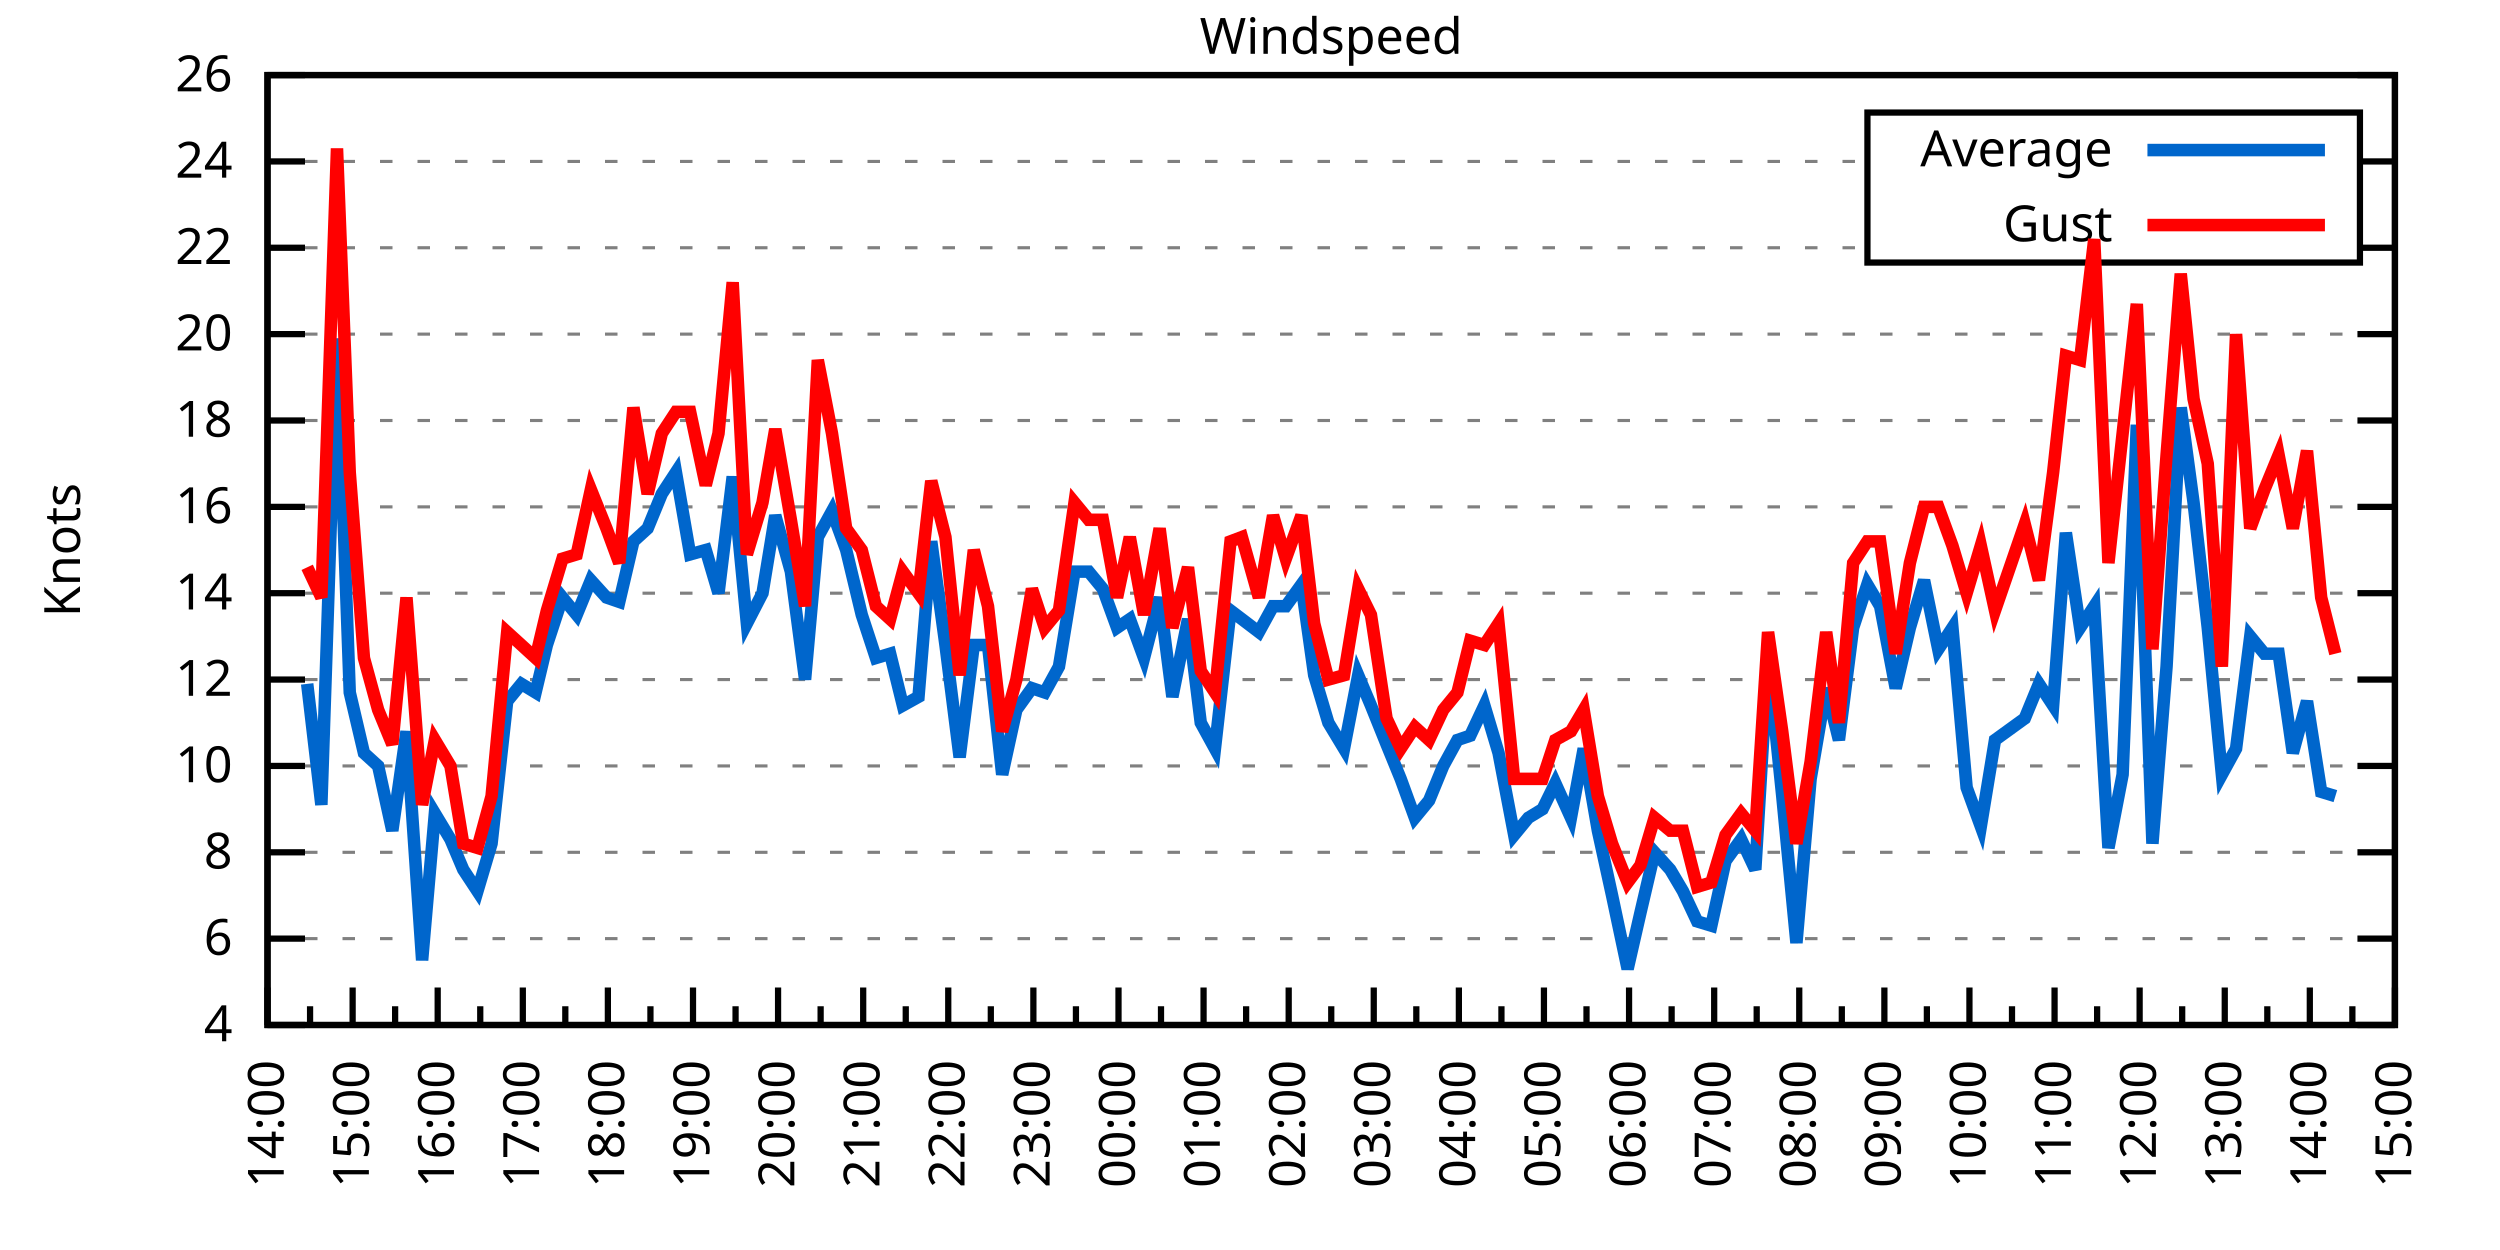
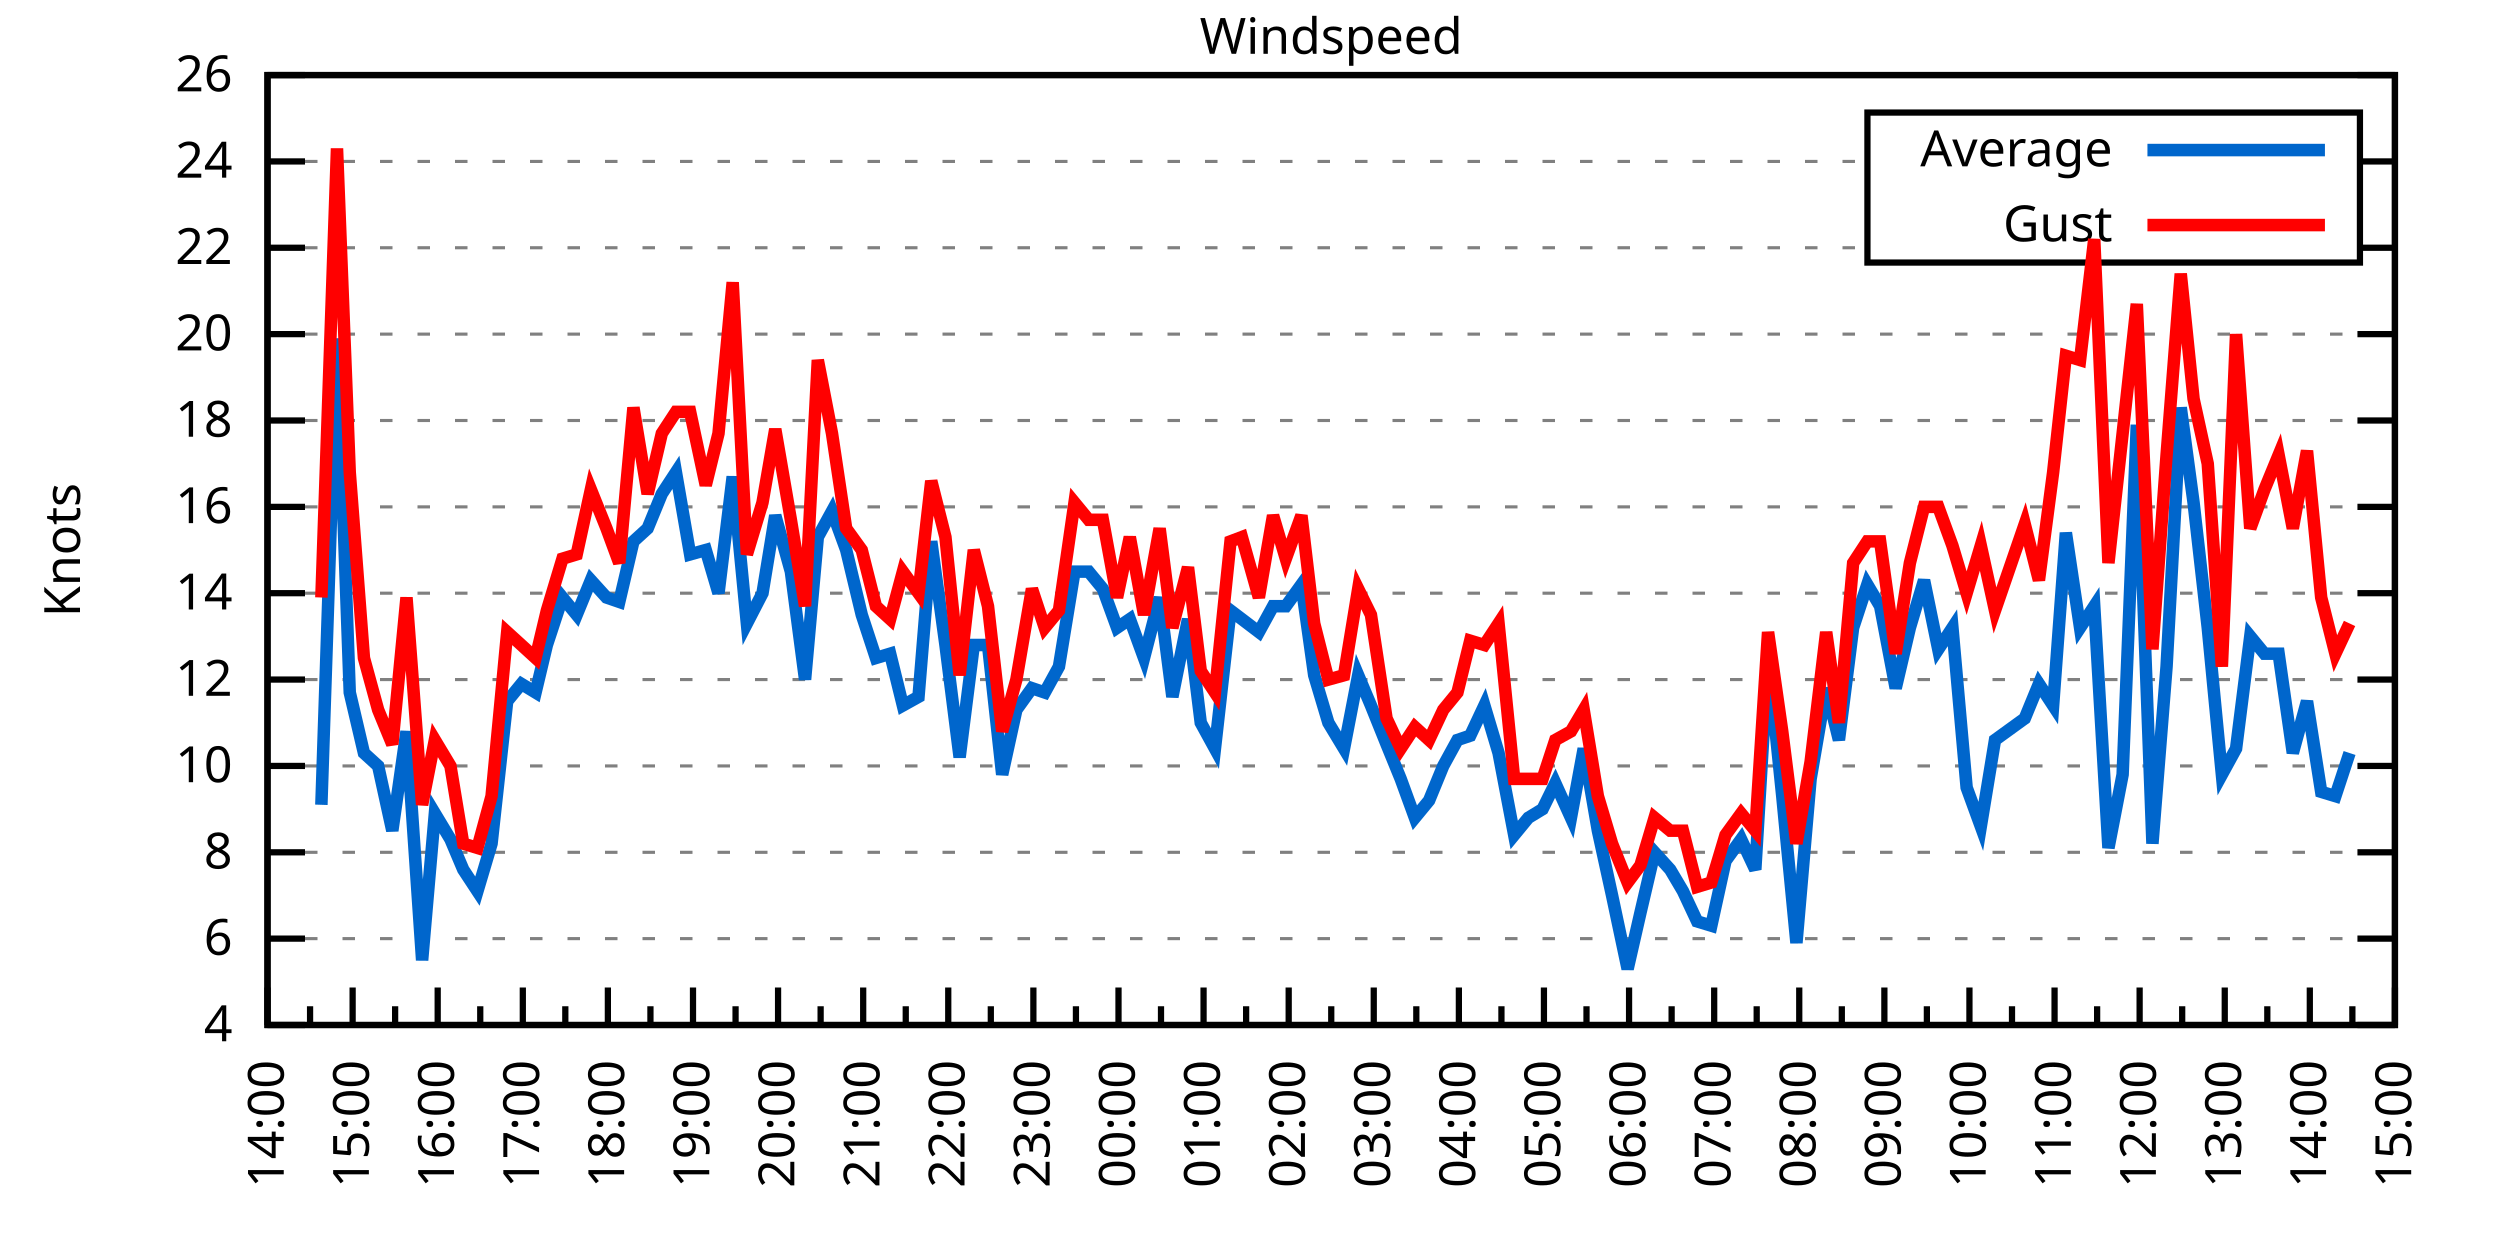
<svg xmlns="http://www.w3.org/2000/svg" xmlns:xlink="http://www.w3.org/1999/xlink" width="400" height="200" viewBox="0 0 400 200">
  <g id="gnuplot_canvas">
    <rect x="0" y="0" width="400" height="200" fill="none" />
    <defs>
      <circle id="gpDot" r="0.5" stroke-width="0.5" stroke="currentColor" />
      <path id="gpPt0" stroke-width="0.333" stroke="currentColor" d="M-1,0 h2 M0,-1 v2" />
      <path id="gpPt1" stroke-width="0.333" stroke="currentColor" d="M-1,-1 L1,1 M1,-1 L-1,1" />
      <path id="gpPt2" stroke-width="0.333" stroke="currentColor" d="M-1,0 L1,0 M0,-1 L0,1 M-1,-1 L1,1 M-1,1 L1,-1" />
      <rect id="gpPt3" stroke-width="0.333" stroke="currentColor" x="-1" y="-1" width="2" height="2" />
      <rect id="gpPt4" stroke-width="0.333" stroke="currentColor" fill="currentColor" x="-1" y="-1" width="2" height="2" />
      <circle id="gpPt5" stroke-width="0.333" stroke="currentColor" cx="0" cy="0" r="1" />
      <use xlink:href="#gpPt5" id="gpPt6" fill="currentColor" stroke="none" />
      <path id="gpPt7" stroke-width="0.333" stroke="currentColor" d="M0,-1.33 L-1.33,0.67 L1.33,0.67 z" />
      <use xlink:href="#gpPt7" id="gpPt8" fill="currentColor" stroke="none" />
      <use xlink:href="#gpPt7" id="gpPt9" stroke="currentColor" transform="rotate(180)" />
      <use xlink:href="#gpPt9" id="gpPt10" fill="currentColor" stroke="none" />
      <use xlink:href="#gpPt3" id="gpPt11" stroke="currentColor" transform="rotate(45)" />
      <use xlink:href="#gpPt11" id="gpPt12" fill="currentColor" stroke="none" />
      <path id="gpPt13" stroke-width="0.333" stroke="currentColor" d="M0,1.330 L1.265,0.411 L0.782,-1.067 L-0.782,-1.076 L-1.265,0.411 z" />
      <use xlink:href="#gpPt13" id="gpPt14" fill="currentColor" stroke="none" />
      <filter id="textbox" filterUnits="objectBoundingBox" x="0" y="0" height="1" width="1">
        <feFlood flood-color="white" flood-opacity="1" result="bgnd" />
        <feComposite in="SourceGraphic" in2="bgnd" operator="atop" />
      </filter>
      <filter id="greybox" filterUnits="objectBoundingBox" x="0" y="0" height="1" width="1">
        <feFlood flood-color="lightgrey" flood-opacity="1" result="grey" />
        <feComposite in="SourceGraphic" in2="grey" operator="atop" />
      </filter>
    </defs>
    <g fill="none" color="white" stroke="currentColor" stroke-width="1.00" stroke-linecap="butt" stroke-linejoin="miter">
</g>
    <g fill="none" color="black" stroke="currentColor" stroke-width="1.00" stroke-linecap="butt" stroke-linejoin="miter">
      <g stroke="none" shape-rendering="crispEdges">
        <polygon fill="rgb(255, 255, 255)" points="42.80,164.00 383.18,164.00 383.18,12.02 42.80,12.02 " />
      </g>
    </g>
    <g fill="none" color="black" stroke="currentColor" stroke-width="1.00" stroke-linecap="butt" stroke-linejoin="miter">
</g>
    <g fill="none" color="black" stroke="black" stroke-width="0.50" stroke-linecap="butt" stroke-linejoin="miter">
</g>
    <g fill="none" color="gray" stroke="currentColor" stroke-width="0.50" stroke-linecap="butt" stroke-linejoin="miter">
      <path stroke="gray" stroke-dasharray="2,4" class="gridline" d="M42.80,164.00 L383.19,164.00  " />
    </g>
    <g fill="none" color="gray" stroke="gray" stroke-width="1.00" stroke-linecap="butt" stroke-linejoin="miter">
</g>
    <g fill="none" color="black" stroke="currentColor" stroke-width="1.00" stroke-linecap="butt" stroke-linejoin="miter">
      <path stroke="black" d="M42.80,164.00 L48.80,164.00 M383.19,164.00 L377.19,164.00  " />
      <g transform="translate(37.20,166.60)" stroke="none" fill="black" font-family="Sans" font-size="8.00" text-anchor="end">
        <text>
          <tspan font-family="Sans"> 4</tspan>
        </text>
      </g>
    </g>
    <g fill="none" color="black" stroke="currentColor" stroke-width="1.00" stroke-linecap="butt" stroke-linejoin="miter">
</g>
    <g fill="none" color="black" stroke="black" stroke-width="0.50" stroke-linecap="butt" stroke-linejoin="miter">
</g>
    <g fill="none" color="gray" stroke="currentColor" stroke-width="0.50" stroke-linecap="butt" stroke-linejoin="miter">
      <path stroke="gray" stroke-dasharray="2,4" class="gridline" d="M42.80,150.18 L383.19,150.18  " />
    </g>
    <g fill="none" color="gray" stroke="gray" stroke-width="1.00" stroke-linecap="butt" stroke-linejoin="miter">
</g>
    <g fill="none" color="black" stroke="currentColor" stroke-width="1.00" stroke-linecap="butt" stroke-linejoin="miter">
      <path stroke="black" d="M42.80,150.18 L48.80,150.18 M383.19,150.18 L377.19,150.18  " />
      <g transform="translate(37.20,152.78)" stroke="none" fill="black" font-family="Sans" font-size="8.00" text-anchor="end">
        <text>
          <tspan font-family="Sans"> 6</tspan>
        </text>
      </g>
    </g>
    <g fill="none" color="black" stroke="currentColor" stroke-width="1.00" stroke-linecap="butt" stroke-linejoin="miter">
</g>
    <g fill="none" color="black" stroke="black" stroke-width="0.50" stroke-linecap="butt" stroke-linejoin="miter">
</g>
    <g fill="none" color="gray" stroke="currentColor" stroke-width="0.50" stroke-linecap="butt" stroke-linejoin="miter">
      <path stroke="gray" stroke-dasharray="2,4" class="gridline" d="M42.80,136.37 L383.19,136.37  " />
    </g>
    <g fill="none" color="gray" stroke="gray" stroke-width="1.00" stroke-linecap="butt" stroke-linejoin="miter">
</g>
    <g fill="none" color="black" stroke="currentColor" stroke-width="1.00" stroke-linecap="butt" stroke-linejoin="miter">
      <path stroke="black" d="M42.80,136.37 L48.80,136.37 M383.19,136.37 L377.19,136.37  " />
      <g transform="translate(37.20,138.97)" stroke="none" fill="black" font-family="Sans" font-size="8.00" text-anchor="end">
        <text>
          <tspan font-family="Sans"> 8</tspan>
        </text>
      </g>
    </g>
    <g fill="none" color="black" stroke="currentColor" stroke-width="1.00" stroke-linecap="butt" stroke-linejoin="miter">
</g>
    <g fill="none" color="black" stroke="black" stroke-width="0.50" stroke-linecap="butt" stroke-linejoin="miter">
</g>
    <g fill="none" color="gray" stroke="currentColor" stroke-width="0.50" stroke-linecap="butt" stroke-linejoin="miter">
      <path stroke="gray" stroke-dasharray="2,4" class="gridline" d="M42.80,122.55 L383.19,122.55  " />
    </g>
    <g fill="none" color="gray" stroke="gray" stroke-width="1.00" stroke-linecap="butt" stroke-linejoin="miter">
</g>
    <g fill="none" color="black" stroke="currentColor" stroke-width="1.00" stroke-linecap="butt" stroke-linejoin="miter">
      <path stroke="black" d="M42.80,122.55 L48.80,122.55 M383.19,122.55 L377.19,122.55  " />
      <g transform="translate(37.20,125.15)" stroke="none" fill="black" font-family="Sans" font-size="8.00" text-anchor="end">
        <text>
          <tspan font-family="Sans"> 10</tspan>
        </text>
      </g>
    </g>
    <g fill="none" color="black" stroke="currentColor" stroke-width="1.00" stroke-linecap="butt" stroke-linejoin="miter">
</g>
    <g fill="none" color="black" stroke="black" stroke-width="0.50" stroke-linecap="butt" stroke-linejoin="miter">
</g>
    <g fill="none" color="gray" stroke="currentColor" stroke-width="0.50" stroke-linecap="butt" stroke-linejoin="miter">
      <path stroke="gray" stroke-dasharray="2,4" class="gridline" d="M42.80,108.73 L383.19,108.73  " />
    </g>
    <g fill="none" color="gray" stroke="gray" stroke-width="1.00" stroke-linecap="butt" stroke-linejoin="miter">
</g>
    <g fill="none" color="black" stroke="currentColor" stroke-width="1.00" stroke-linecap="butt" stroke-linejoin="miter">
      <path stroke="black" d="M42.80,108.73 L48.80,108.73 M383.19,108.73 L377.19,108.73  " />
      <g transform="translate(37.20,111.33)" stroke="none" fill="black" font-family="Sans" font-size="8.00" text-anchor="end">
        <text>
          <tspan font-family="Sans"> 12</tspan>
        </text>
      </g>
    </g>
    <g fill="none" color="black" stroke="currentColor" stroke-width="1.00" stroke-linecap="butt" stroke-linejoin="miter">
</g>
    <g fill="none" color="black" stroke="black" stroke-width="0.50" stroke-linecap="butt" stroke-linejoin="miter">
</g>
    <g fill="none" color="gray" stroke="currentColor" stroke-width="0.50" stroke-linecap="butt" stroke-linejoin="miter">
      <path stroke="gray" stroke-dasharray="2,4" class="gridline" d="M42.80,94.91 L383.19,94.91  " />
    </g>
    <g fill="none" color="gray" stroke="gray" stroke-width="1.00" stroke-linecap="butt" stroke-linejoin="miter">
</g>
    <g fill="none" color="black" stroke="currentColor" stroke-width="1.00" stroke-linecap="butt" stroke-linejoin="miter">
      <path stroke="black" d="M42.80,94.91 L48.80,94.91 M383.19,94.91 L377.19,94.91  " />
      <g transform="translate(37.20,97.51)" stroke="none" fill="black" font-family="Sans" font-size="8.00" text-anchor="end">
        <text>
          <tspan font-family="Sans"> 14</tspan>
        </text>
      </g>
    </g>
    <g fill="none" color="black" stroke="currentColor" stroke-width="1.00" stroke-linecap="butt" stroke-linejoin="miter">
</g>
    <g fill="none" color="black" stroke="black" stroke-width="0.50" stroke-linecap="butt" stroke-linejoin="miter">
</g>
    <g fill="none" color="gray" stroke="currentColor" stroke-width="0.50" stroke-linecap="butt" stroke-linejoin="miter">
      <path stroke="gray" stroke-dasharray="2,4" class="gridline" d="M42.80,81.10 L383.19,81.10  " />
    </g>
    <g fill="none" color="gray" stroke="gray" stroke-width="1.00" stroke-linecap="butt" stroke-linejoin="miter">
</g>
    <g fill="none" color="black" stroke="currentColor" stroke-width="1.00" stroke-linecap="butt" stroke-linejoin="miter">
      <path stroke="black" d="M42.80,81.10 L48.80,81.10 M383.19,81.10 L377.19,81.10  " />
      <g transform="translate(37.20,83.70)" stroke="none" fill="black" font-family="Sans" font-size="8.00" text-anchor="end">
        <text>
          <tspan font-family="Sans"> 16</tspan>
        </text>
      </g>
    </g>
    <g fill="none" color="black" stroke="currentColor" stroke-width="1.00" stroke-linecap="butt" stroke-linejoin="miter">
</g>
    <g fill="none" color="black" stroke="black" stroke-width="0.50" stroke-linecap="butt" stroke-linejoin="miter">
</g>
    <g fill="none" color="gray" stroke="currentColor" stroke-width="0.50" stroke-linecap="butt" stroke-linejoin="miter">
      <path stroke="gray" stroke-dasharray="2,4" class="gridline" d="M42.80,67.28 L383.19,67.28  " />
    </g>
    <g fill="none" color="gray" stroke="gray" stroke-width="1.00" stroke-linecap="butt" stroke-linejoin="miter">
</g>
    <g fill="none" color="black" stroke="currentColor" stroke-width="1.00" stroke-linecap="butt" stroke-linejoin="miter">
      <path stroke="black" d="M42.80,67.28 L48.80,67.28 M383.19,67.28 L377.19,67.28  " />
      <g transform="translate(37.20,69.88)" stroke="none" fill="black" font-family="Sans" font-size="8.00" text-anchor="end">
        <text>
          <tspan font-family="Sans"> 18</tspan>
        </text>
      </g>
    </g>
    <g fill="none" color="black" stroke="currentColor" stroke-width="1.00" stroke-linecap="butt" stroke-linejoin="miter">
</g>
    <g fill="none" color="black" stroke="black" stroke-width="0.50" stroke-linecap="butt" stroke-linejoin="miter">
</g>
    <g fill="none" color="gray" stroke="currentColor" stroke-width="0.50" stroke-linecap="butt" stroke-linejoin="miter">
      <path stroke="gray" stroke-dasharray="2,4" class="gridline" d="M42.80,53.46 L383.19,53.46  " />
    </g>
    <g fill="none" color="gray" stroke="gray" stroke-width="1.00" stroke-linecap="butt" stroke-linejoin="miter">
</g>
    <g fill="none" color="black" stroke="currentColor" stroke-width="1.00" stroke-linecap="butt" stroke-linejoin="miter">
      <path stroke="black" d="M42.80,53.46 L48.80,53.46 M383.19,53.46 L377.19,53.46  " />
      <g transform="translate(37.20,56.06)" stroke="none" fill="black" font-family="Sans" font-size="8.00" text-anchor="end">
        <text>
          <tspan font-family="Sans"> 20</tspan>
        </text>
      </g>
    </g>
    <g fill="none" color="black" stroke="currentColor" stroke-width="1.00" stroke-linecap="butt" stroke-linejoin="miter">
</g>
    <g fill="none" color="black" stroke="black" stroke-width="0.50" stroke-linecap="butt" stroke-linejoin="miter">
</g>
    <g fill="none" color="gray" stroke="currentColor" stroke-width="0.50" stroke-linecap="butt" stroke-linejoin="miter">
      <path stroke="gray" stroke-dasharray="2,4" class="gridline" d="M42.80,39.64 L298.79,39.64 M377.59,39.64 L383.19,39.64  " />
    </g>
    <g fill="none" color="gray" stroke="gray" stroke-width="1.00" stroke-linecap="butt" stroke-linejoin="miter">
</g>
    <g fill="none" color="black" stroke="currentColor" stroke-width="1.00" stroke-linecap="butt" stroke-linejoin="miter">
      <path stroke="black" d="M42.80,39.64 L48.80,39.64 M383.19,39.64 L377.19,39.64  " />
      <g transform="translate(37.20,42.24)" stroke="none" fill="black" font-family="Sans" font-size="8.00" text-anchor="end">
        <text>
          <tspan font-family="Sans"> 22</tspan>
        </text>
      </g>
    </g>
    <g fill="none" color="black" stroke="currentColor" stroke-width="1.00" stroke-linecap="butt" stroke-linejoin="miter">
</g>
    <g fill="none" color="black" stroke="black" stroke-width="0.50" stroke-linecap="butt" stroke-linejoin="miter">
</g>
    <g fill="none" color="gray" stroke="currentColor" stroke-width="0.50" stroke-linecap="butt" stroke-linejoin="miter">
      <path stroke="gray" stroke-dasharray="2,4" class="gridline" d="M42.80,25.83 L298.79,25.83 M377.59,25.83 L383.19,25.83  " />
    </g>
    <g fill="none" color="gray" stroke="gray" stroke-width="1.00" stroke-linecap="butt" stroke-linejoin="miter">
</g>
    <g fill="none" color="black" stroke="currentColor" stroke-width="1.00" stroke-linecap="butt" stroke-linejoin="miter">
      <path stroke="black" d="M42.80,25.83 L48.80,25.83 M383.19,25.83 L377.19,25.83  " />
      <g transform="translate(37.20,28.43)" stroke="none" fill="black" font-family="Sans" font-size="8.00" text-anchor="end">
        <text>
          <tspan font-family="Sans"> 24</tspan>
        </text>
      </g>
    </g>
    <g fill="none" color="black" stroke="currentColor" stroke-width="1.00" stroke-linecap="butt" stroke-linejoin="miter">
</g>
    <g fill="none" color="black" stroke="black" stroke-width="0.50" stroke-linecap="butt" stroke-linejoin="miter">
</g>
    <g fill="none" color="gray" stroke="currentColor" stroke-width="0.50" stroke-linecap="butt" stroke-linejoin="miter">
      <path stroke="gray" stroke-dasharray="2,4" class="gridline" d="M42.80,12.01 L383.19,12.01  " />
    </g>
    <g fill="none" color="gray" stroke="gray" stroke-width="1.00" stroke-linecap="butt" stroke-linejoin="miter">
</g>
    <g fill="none" color="black" stroke="currentColor" stroke-width="1.00" stroke-linecap="butt" stroke-linejoin="miter">
      <path stroke="black" d="M42.80,12.01 L48.80,12.01 M383.19,12.01 L377.19,12.01  " />
      <g transform="translate(37.20,14.61)" stroke="none" fill="black" font-family="Sans" font-size="8.00" text-anchor="end">
        <text>
          <tspan font-family="Sans"> 26</tspan>
        </text>
      </g>
    </g>
    <g fill="none" color="black" stroke="currentColor" stroke-width="1.00" stroke-linecap="butt" stroke-linejoin="miter">
      <path stroke="black" d="M42.80,164.00 L42.80,158.00  " />
      <g transform="translate(45.40,169.60) rotate(270)" stroke="none" fill="black" font-family="Sans" font-size="8.00" text-anchor="end">
        <text>
          <tspan font-family="Sans">14:00</tspan>
        </text>
      </g>
    </g>
    <g fill="none" color="black" stroke="currentColor" stroke-width="1.00" stroke-linecap="butt" stroke-linejoin="miter">
      <path stroke="black" d="M49.61,164.00 L49.61,161.00 M56.42,164.00 L56.42,158.00  " />
      <g transform="translate(59.02,169.60) rotate(270)" stroke="none" fill="black" font-family="Sans" font-size="8.00" text-anchor="end">
        <text>
          <tspan font-family="Sans">15:00</tspan>
        </text>
      </g>
    </g>
    <g fill="none" color="black" stroke="currentColor" stroke-width="1.00" stroke-linecap="butt" stroke-linejoin="miter">
      <path stroke="black" d="M63.22,164.00 L63.22,161.00 M70.03,164.00 L70.03,158.00  " />
      <g transform="translate(72.63,169.60) rotate(270)" stroke="none" fill="black" font-family="Sans" font-size="8.00" text-anchor="end">
        <text>
          <tspan font-family="Sans">16:00</tspan>
        </text>
      </g>
    </g>
    <g fill="none" color="black" stroke="currentColor" stroke-width="1.00" stroke-linecap="butt" stroke-linejoin="miter">
      <path stroke="black" d="M76.84,164.00 L76.84,161.00 M83.65,164.00 L83.65,158.00  " />
      <g transform="translate(86.25,169.60) rotate(270)" stroke="none" fill="black" font-family="Sans" font-size="8.00" text-anchor="end">
        <text>
          <tspan font-family="Sans">17:00</tspan>
        </text>
      </g>
    </g>
    <g fill="none" color="black" stroke="currentColor" stroke-width="1.00" stroke-linecap="butt" stroke-linejoin="miter">
      <path stroke="black" d="M90.45,164.00 L90.45,161.00 M97.26,164.00 L97.26,158.00  " />
      <g transform="translate(99.86,169.60) rotate(270)" stroke="none" fill="black" font-family="Sans" font-size="8.00" text-anchor="end">
        <text>
          <tspan font-family="Sans">18:00</tspan>
        </text>
      </g>
    </g>
    <g fill="none" color="black" stroke="currentColor" stroke-width="1.00" stroke-linecap="butt" stroke-linejoin="miter">
      <path stroke="black" d="M104.07,164.00 L104.07,161.00 M110.88,164.00 L110.88,158.00  " />
      <g transform="translate(113.48,169.60) rotate(270)" stroke="none" fill="black" font-family="Sans" font-size="8.00" text-anchor="end">
        <text>
          <tspan font-family="Sans">19:00</tspan>
        </text>
      </g>
    </g>
    <g fill="none" color="black" stroke="currentColor" stroke-width="1.00" stroke-linecap="butt" stroke-linejoin="miter">
      <path stroke="black" d="M117.69,164.00 L117.69,161.00 M124.49,164.00 L124.49,158.00  " />
      <g transform="translate(127.09,169.60) rotate(270)" stroke="none" fill="black" font-family="Sans" font-size="8.00" text-anchor="end">
        <text>
          <tspan font-family="Sans">20:00</tspan>
        </text>
      </g>
    </g>
    <g fill="none" color="black" stroke="currentColor" stroke-width="1.00" stroke-linecap="butt" stroke-linejoin="miter">
      <path stroke="black" d="M131.30,164.00 L131.30,161.00 M138.11,164.00 L138.11,158.00  " />
      <g transform="translate(140.71,169.60) rotate(270)" stroke="none" fill="black" font-family="Sans" font-size="8.00" text-anchor="end">
        <text>
          <tspan font-family="Sans">21:00</tspan>
        </text>
      </g>
    </g>
    <g fill="none" color="black" stroke="currentColor" stroke-width="1.00" stroke-linecap="butt" stroke-linejoin="miter">
      <path stroke="black" d="M144.92,164.00 L144.92,161.00 M151.72,164.00 L151.72,158.00  " />
      <g transform="translate(154.32,169.60) rotate(270)" stroke="none" fill="black" font-family="Sans" font-size="8.00" text-anchor="end">
        <text>
          <tspan font-family="Sans">22:00</tspan>
        </text>
      </g>
    </g>
    <g fill="none" color="black" stroke="currentColor" stroke-width="1.00" stroke-linecap="butt" stroke-linejoin="miter">
      <path stroke="black" d="M158.53,164.00 L158.53,161.00 M165.34,164.00 L165.34,158.00  " />
      <g transform="translate(167.94,169.60) rotate(270)" stroke="none" fill="black" font-family="Sans" font-size="8.00" text-anchor="end">
        <text>
          <tspan font-family="Sans">23:00</tspan>
        </text>
      </g>
    </g>
    <g fill="none" color="black" stroke="currentColor" stroke-width="1.00" stroke-linecap="butt" stroke-linejoin="miter">
      <path stroke="black" d="M172.15,164.00 L172.15,161.00 M178.96,164.00 L178.96,158.00  " />
      <g transform="translate(181.56,169.60) rotate(270)" stroke="none" fill="black" font-family="Sans" font-size="8.00" text-anchor="end">
        <text>
          <tspan font-family="Sans">00:00</tspan>
        </text>
      </g>
    </g>
    <g fill="none" color="black" stroke="currentColor" stroke-width="1.00" stroke-linecap="butt" stroke-linejoin="miter">
      <path stroke="black" d="M185.76,164.00 L185.76,161.00 M192.57,164.00 L192.57,158.00  " />
      <g transform="translate(195.17,169.60) rotate(270)" stroke="none" fill="black" font-family="Sans" font-size="8.00" text-anchor="end">
        <text>
          <tspan font-family="Sans">01:00</tspan>
        </text>
      </g>
    </g>
    <g fill="none" color="black" stroke="currentColor" stroke-width="1.00" stroke-linecap="butt" stroke-linejoin="miter">
      <path stroke="black" d="M199.38,164.00 L199.38,161.00 M206.19,164.00 L206.19,158.00  " />
      <g transform="translate(208.79,169.60) rotate(270)" stroke="none" fill="black" font-family="Sans" font-size="8.00" text-anchor="end">
        <text>
          <tspan font-family="Sans">02:00</tspan>
        </text>
      </g>
    </g>
    <g fill="none" color="black" stroke="currentColor" stroke-width="1.00" stroke-linecap="butt" stroke-linejoin="miter">
      <path stroke="black" d="M213.00,164.00 L213.00,161.00 M219.80,164.00 L219.80,158.00  " />
      <g transform="translate(222.40,169.60) rotate(270)" stroke="none" fill="black" font-family="Sans" font-size="8.00" text-anchor="end">
        <text>
          <tspan font-family="Sans">03:00</tspan>
        </text>
      </g>
    </g>
    <g fill="none" color="black" stroke="currentColor" stroke-width="1.00" stroke-linecap="butt" stroke-linejoin="miter">
      <path stroke="black" d="M226.61,164.00 L226.61,161.00 M233.42,164.00 L233.42,158.00  " />
      <g transform="translate(236.02,169.60) rotate(270)" stroke="none" fill="black" font-family="Sans" font-size="8.00" text-anchor="end">
        <text>
          <tspan font-family="Sans">04:00</tspan>
        </text>
      </g>
    </g>
    <g fill="none" color="black" stroke="currentColor" stroke-width="1.00" stroke-linecap="butt" stroke-linejoin="miter">
      <path stroke="black" d="M240.23,164.00 L240.23,161.00 M247.03,164.00 L247.03,158.00  " />
      <g transform="translate(249.63,169.60) rotate(270)" stroke="none" fill="black" font-family="Sans" font-size="8.00" text-anchor="end">
        <text>
          <tspan font-family="Sans">05:00</tspan>
        </text>
      </g>
    </g>
    <g fill="none" color="black" stroke="currentColor" stroke-width="1.00" stroke-linecap="butt" stroke-linejoin="miter">
      <path stroke="black" d="M253.84,164.00 L253.84,161.00 M260.65,164.00 L260.65,158.00  " />
      <g transform="translate(263.25,169.60) rotate(270)" stroke="none" fill="black" font-family="Sans" font-size="8.00" text-anchor="end">
        <text>
          <tspan font-family="Sans">06:00</tspan>
        </text>
      </g>
    </g>
    <g fill="none" color="black" stroke="currentColor" stroke-width="1.00" stroke-linecap="butt" stroke-linejoin="miter">
      <path stroke="black" d="M267.46,164.00 L267.46,161.00 M274.27,164.00 L274.27,158.00  " />
      <g transform="translate(276.87,169.60) rotate(270)" stroke="none" fill="black" font-family="Sans" font-size="8.00" text-anchor="end">
        <text>
          <tspan font-family="Sans">07:00</tspan>
        </text>
      </g>
    </g>
    <g fill="none" color="black" stroke="currentColor" stroke-width="1.00" stroke-linecap="butt" stroke-linejoin="miter">
      <path stroke="black" d="M281.07,164.00 L281.07,161.00 M287.88,164.00 L287.88,158.00  " />
      <g transform="translate(290.48,169.60) rotate(270)" stroke="none" fill="black" font-family="Sans" font-size="8.00" text-anchor="end">
        <text>
          <tspan font-family="Sans">08:00</tspan>
        </text>
      </g>
    </g>
    <g fill="none" color="black" stroke="currentColor" stroke-width="1.00" stroke-linecap="butt" stroke-linejoin="miter">
      <path stroke="black" d="M294.69,164.00 L294.69,161.00 M301.50,164.00 L301.50,158.00  " />
      <g transform="translate(304.10,169.60) rotate(270)" stroke="none" fill="black" font-family="Sans" font-size="8.00" text-anchor="end">
        <text>
          <tspan font-family="Sans">09:00</tspan>
        </text>
      </g>
    </g>
    <g fill="none" color="black" stroke="currentColor" stroke-width="1.00" stroke-linecap="butt" stroke-linejoin="miter">
      <path stroke="black" d="M308.30,164.00 L308.30,161.00 M315.11,164.00 L315.11,158.00  " />
      <g transform="translate(317.71,169.60) rotate(270)" stroke="none" fill="black" font-family="Sans" font-size="8.00" text-anchor="end">
        <text>
          <tspan font-family="Sans">10:00</tspan>
        </text>
      </g>
    </g>
    <g fill="none" color="black" stroke="currentColor" stroke-width="1.00" stroke-linecap="butt" stroke-linejoin="miter">
      <path stroke="black" d="M321.92,164.00 L321.92,161.00 M328.73,164.00 L328.73,158.00  " />
      <g transform="translate(331.33,169.60) rotate(270)" stroke="none" fill="black" font-family="Sans" font-size="8.00" text-anchor="end">
        <text>
          <tspan font-family="Sans">11:00</tspan>
        </text>
      </g>
    </g>
    <g fill="none" color="black" stroke="currentColor" stroke-width="1.00" stroke-linecap="butt" stroke-linejoin="miter">
      <path stroke="black" d="M335.54,164.00 L335.54,161.00 M342.34,164.00 L342.34,158.00  " />
      <g transform="translate(344.94,169.60) rotate(270)" stroke="none" fill="black" font-family="Sans" font-size="8.00" text-anchor="end">
        <text>
          <tspan font-family="Sans">12:00</tspan>
        </text>
      </g>
    </g>
    <g fill="none" color="black" stroke="currentColor" stroke-width="1.00" stroke-linecap="butt" stroke-linejoin="miter">
      <path stroke="black" d="M349.15,164.00 L349.15,161.00 M355.96,164.00 L355.96,158.00  " />
      <g transform="translate(358.56,169.60) rotate(270)" stroke="none" fill="black" font-family="Sans" font-size="8.00" text-anchor="end">
        <text>
          <tspan font-family="Sans">13:00</tspan>
        </text>
      </g>
    </g>
    <g fill="none" color="black" stroke="currentColor" stroke-width="1.00" stroke-linecap="butt" stroke-linejoin="miter">
      <path stroke="black" d="M362.77,164.00 L362.77,161.00 M369.57,164.00 L369.57,158.00  " />
      <g transform="translate(372.17,169.60) rotate(270)" stroke="none" fill="black" font-family="Sans" font-size="8.00" text-anchor="end">
        <text>
          <tspan font-family="Sans">14:00</tspan>
        </text>
      </g>
    </g>
    <g fill="none" color="black" stroke="currentColor" stroke-width="1.00" stroke-linecap="butt" stroke-linejoin="miter">
      <path stroke="black" d="M376.38,164.00 L376.38,161.00 M383.19,164.00 L383.19,158.00  " />
      <g transform="translate(385.79,169.60) rotate(270)" stroke="none" fill="black" font-family="Sans" font-size="8.00" text-anchor="end">
        <text>
          <tspan font-family="Sans">15:00</tspan>
        </text>
      </g>
    </g>
    <g fill="none" color="black" stroke="currentColor" stroke-width="1.00" stroke-linecap="butt" stroke-linejoin="miter">
</g>
    <g fill="none" color="black" stroke="currentColor" stroke-width="1.00" stroke-linecap="butt" stroke-linejoin="miter">
      <path stroke="black" d="M42.80,12.01 L42.80,164.00 L383.19,164.00 L383.19,12.01 L42.80,12.01 Z  " />
    </g>
    <g fill="none" color="black" stroke="currentColor" stroke-width="1.00" stroke-linecap="butt" stroke-linejoin="miter">
      <g transform="translate(12.80,88.01) rotate(270)" stroke="none" fill="black" font-family="Sans" font-size="8.00" text-anchor="middle">
        <text>
          <tspan font-family="Sans">Knots</tspan>
        </text>
      </g>
    </g>
    <g fill="none" color="black" stroke="currentColor" stroke-width="1.00" stroke-linecap="butt" stroke-linejoin="miter">
</g>
    <g fill="none" color="black" stroke="currentColor" stroke-width="1.00" stroke-linecap="butt" stroke-linejoin="miter">
      <path stroke="black" d="M298.79,42.01 L298.79,18.01 L377.59,18.01 L377.59,42.01 L298.79,42.01 Z  " />
    </g>
    <g id="Windspeed_plot_1">
      <g fill="none" color="white" stroke="black" stroke-width="2.00" stroke-linecap="butt" stroke-linejoin="miter">
</g>
      <g fill="none" color="black" stroke="currentColor" stroke-width="2.00" stroke-linecap="butt" stroke-linejoin="miter">
        <g transform="translate(337.99,26.61)" stroke="none" fill="black" font-family="Sans" font-size="8.00" text-anchor="end">
          <text>
            <tspan font-family="Sans">Average</tspan>
          </text>
        </g>
      </g>
      <g fill="none" color="black" stroke="currentColor" stroke-width="2.00" stroke-linecap="butt" stroke-linejoin="miter">
-         <path stroke="rgb(  0, 102, 204)" d="M343.59,24.01 L371.99,24.01 M49.15,109.42 L51.42,128.77 L53.92,54.15 L55.96,110.80 L58.23,120.48 L60.50,122.55   L62.77,132.91 L65.04,117.02 L67.54,153.64 L69.58,130.15 L72.07,134.29 L74.12,139.13 L76.39,142.58 L78.65,134.98   L81.15,112.19 L83.42,109.42 L85.69,110.80 L87.50,103.20 L90.00,95.60 L92.27,98.37 L94.54,92.84 L97.04,95.60   L99.08,96.30 L101.35,86.62 L103.62,84.55 L105.89,79.02 L108.15,75.57 L110.42,88.70 L112.92,88.00 L114.96,94.91   L117.23,76.26 L119.50,99.75 L122.00,94.91 L124.04,82.48 L126.54,91.46 L128.81,108.73 L130.85,85.93 L133.12,81.79   L135.39,88.00 L137.88,98.37 L140.15,105.28 L142.42,104.59 L144.46,112.88 L146.96,111.49 L149.00,86.62 L151.27,103.20   L153.54,121.17 L155.81,103.20 L158.08,103.20 L160.35,123.93 L162.62,113.57 L165.11,110.11 L167.16,110.80 L169.43,106.66   L171.92,91.46 L174.19,91.46 L176.46,94.22 L178.73,100.44 L180.77,99.06 L183.04,105.28 L185.54,95.60 L187.58,111.49   L190.08,99.06 L192.12,115.64 L194.39,119.78 L196.88,97.68 L198.70,99.06 L201.42,101.13 L203.69,96.99 L205.73,96.99   L208.23,93.53 L210.27,108.04 L212.54,115.64 L215.04,119.78 L217.31,108.04 L219.35,112.88 L221.85,119.09 L224.11,124.62   L226.38,130.84 L228.65,128.08 L230.92,122.55 L233.19,118.40 L235.23,117.71 L237.50,112.88 L239.77,120.48 L242.27,133.60   L244.54,130.84 L246.81,129.46 L248.85,125.31 L251.35,130.84 L253.39,119.78 L255.66,132.91 L257.93,143.27 L260.42,155.02   L262.47,146.04 L264.73,136.37 L267.23,139.13 L269.27,142.58 L271.54,147.42 L273.81,148.11 L276.08,137.75 L278.58,134.29   L280.85,139.13 L282.89,105.28 L285.16,127.38 L287.43,150.87 L289.70,124.62 L292.19,110.11 L294.23,118.40 L296.50,100.44   L298.77,93.53 L300.82,96.99 L303.31,110.11 L305.58,100.44 L307.85,92.84 L310.12,103.89 L312.39,100.44 L314.66,126.00   L316.93,132.22 L319.20,118.40 L323.96,114.95 L326.23,109.42 L328.50,112.88 L330.54,85.24 L332.81,100.44 L335.08,96.99   L337.35,135.67 L339.62,123.93 L341.89,67.97 L344.39,134.98 L346.65,106.66 L348.92,65.21 L350.97,80.41 L353.24,100.44   L355.50,123.93 L357.77,119.78 L360.04,101.82 L362.31,104.59 L364.58,104.59 L366.85,120.48 L369.12,112.19 L371.39,126.69   L373.66,127.38  " />
+         <path stroke="rgb(  0, 102, 204)" d="M343.59,24.01 L371.99,24.01 M51.42,128.77 L53.92,54.15 L55.96,110.80 L58.23,120.48 L60.50,122.55 L62.77,132.91   L65.04,117.02 L67.54,153.64 L69.58,130.15 L72.07,134.29 L74.12,139.13 L76.39,142.58 L78.65,134.98 L81.15,112.19   L83.42,109.42 L85.69,110.80 L87.50,103.20 L90.00,95.60 L92.27,98.37 L94.54,92.84 L97.04,95.60 L99.08,96.30   L101.35,86.62 L103.62,84.55 L105.89,79.02 L108.15,75.57 L110.42,88.70 L112.92,88.00 L114.96,94.91 L117.23,76.26   L119.50,99.75 L122.00,94.91 L124.04,82.48 L126.54,91.46 L128.81,108.73 L130.85,85.93 L133.12,81.79 L135.39,88.00   L137.88,98.37 L140.15,105.28 L142.42,104.59 L144.46,112.88 L146.96,111.49 L149.00,86.62 L151.27,103.20 L153.54,121.17   L155.81,103.20 L158.08,103.20 L160.35,123.93 L162.62,113.57 L165.11,110.11 L167.16,110.80 L169.43,106.66 L171.92,91.46   L174.19,91.46 L176.46,94.22 L178.73,100.44 L180.77,99.06 L183.04,105.28 L185.54,95.60 L187.58,111.49 L190.08,99.06   L192.12,115.64 L194.39,119.78 L196.88,97.68 L198.70,99.06 L201.42,101.13 L203.69,96.99 L205.73,96.99 L208.23,93.53   L210.27,108.04 L212.54,115.64 L215.04,119.78 L217.31,108.04 L219.35,112.88 L221.85,119.09 L224.11,124.62 L226.38,130.84   L228.65,128.08 L230.92,122.55 L233.19,118.40 L235.23,117.71 L237.50,112.88 L239.77,120.48 L242.27,133.60 L244.54,130.84   L246.81,129.46 L248.85,125.31 L251.35,130.84 L253.39,119.78 L255.66,132.91 L257.93,143.27 L260.42,155.02 L262.47,146.04   L264.73,136.37 L267.23,139.13 L269.27,142.58 L271.54,147.42 L273.81,148.11 L276.08,137.75 L278.58,134.29 L280.85,139.13   L282.89,105.28 L285.16,127.38 L287.43,150.87 L289.70,124.62 L292.19,110.11 L294.23,118.40 L296.50,100.44 L298.77,93.53   L300.82,96.99 L303.31,110.11 L305.58,100.44 L307.85,92.84 L310.12,103.89 L312.39,100.44 L314.66,126.00 L316.93,132.22   L319.20,118.40 L323.96,114.95 L326.23,109.42 L328.50,112.88 L330.54,85.24 L332.81,100.44 L335.08,96.99 L337.35,135.67   L339.62,123.93 L341.89,67.97 L344.39,134.98 L346.65,106.66 L348.92,65.21 L350.97,80.41 L353.24,100.44 L355.50,123.93   L357.77,119.78 L360.04,101.82 L362.31,104.59 L364.58,104.59 L366.85,120.48 L369.12,112.19 L371.39,126.69 L373.66,127.38   L375.93,120.48  " />
      </g>
    </g>
    <g id="Windspeed_plot_2">
      <g fill="none" color="black" stroke="currentColor" stroke-width="2.00" stroke-linecap="butt" stroke-linejoin="miter">
        <g transform="translate(337.99,38.61)" stroke="none" fill="black" font-family="Sans" font-size="8.00" text-anchor="end">
          <text>
            <tspan font-family="Sans">Gust</tspan>
          </text>
        </g>
      </g>
      <g fill="none" color="black" stroke="currentColor" stroke-width="2.00" stroke-linecap="butt" stroke-linejoin="miter">
-         <path stroke="rgb(255,   0,   0)" d="M343.59,36.01 L371.99,36.01 M49.15,90.77 L51.42,95.60 L53.92,23.75 L55.96,75.57 L58.23,105.28 L60.50,113.57   L62.77,119.09 L65.04,95.60 L67.54,128.77 L69.58,118.40 L72.07,122.55 L74.12,134.98 L76.39,135.67 L78.65,127.38   L81.15,101.13 L83.42,103.20 L85.69,105.28 L87.50,97.68 L90.00,89.39 L92.27,88.70 L94.54,78.33 L97.04,84.55   L99.08,90.08 L101.35,65.21 L103.62,79.02 L105.89,69.35 L108.15,65.90 L110.42,65.90 L112.92,77.64 L114.96,69.35   L117.23,45.17 L119.50,88.70 L122.00,80.41 L124.04,68.66 L126.54,83.17 L128.81,96.99 L130.85,57.61 L133.12,69.35   L135.39,84.55 L137.88,88.00 L140.15,96.99 L142.42,99.06 L144.46,91.46 L146.96,94.91 L149.00,76.95 L151.27,85.93   L153.54,108.04 L155.81,88.00 L158.08,96.99 L160.35,117.02 L162.62,108.73 L165.11,94.22 L167.16,100.44 L169.43,97.68   L171.92,80.41 L174.19,83.17 L176.46,83.17 L178.73,95.60 L180.77,85.93 L183.04,98.37 L185.54,84.55 L187.58,100.44   L190.08,90.77 L192.12,107.35 L194.39,110.80 L196.88,86.62 L198.70,85.93 L201.42,95.60 L203.69,82.48 L205.73,89.39   L208.23,82.48 L210.27,99.75 L212.54,108.73 L215.04,108.04 L217.31,94.22 L219.35,98.37 L221.85,114.95 L224.11,119.78   L226.38,116.33 L228.65,118.40 L230.92,113.57 L233.19,110.80 L235.23,102.51 L237.50,103.20 L239.77,99.75 L242.27,124.62   L244.54,124.62 L246.81,124.62 L248.85,118.40 L251.35,117.02 L253.39,113.57 L255.66,127.38 L257.93,134.98 L260.42,141.20   L262.47,138.44 L264.73,130.84 L267.23,132.91 L269.27,132.91 L271.54,141.89 L273.81,141.20 L276.08,133.60 L278.58,130.15   L280.85,132.91 L282.89,101.13 L285.16,117.02 L287.43,134.98 L289.70,121.86 L292.19,101.13 L294.23,115.64 L296.50,90.08   L298.77,86.62 L300.82,86.62 L303.31,104.59 L305.58,90.08 L307.85,81.10 L310.12,81.10 L312.39,87.31 L314.66,94.91   L316.93,87.31 L319.20,97.68 L323.96,83.86 L326.23,92.84 L328.50,75.57 L330.54,56.92 L332.81,57.61 L335.08,38.26   L337.35,90.08 L339.62,69.35 L341.89,48.63 L344.39,103.89 L346.65,72.81 L348.92,43.79 L350.97,63.82 L353.24,74.19   L355.50,106.66 L357.77,53.46 L360.04,84.55 L362.31,78.33 L364.58,72.81 L366.85,84.55 L369.12,72.12 L371.39,95.60   L373.66,104.59  " />
+         <path stroke="rgb(255,   0,   0)" d="M343.59,36.01 L371.99,36.01 M51.42,95.60 L53.92,23.75 L55.96,75.57 L58.23,105.28 L60.50,113.57 L62.77,119.09   L65.04,95.60 L67.54,128.77 L69.58,118.40 L72.07,122.55 L74.12,134.98 L76.39,135.67 L78.65,127.38 L81.15,101.13   L83.42,103.20 L85.69,105.28 L87.50,97.68 L90.00,89.39 L92.27,88.70 L94.54,78.33 L97.04,84.55 L99.08,90.08   L101.35,65.21 L103.62,79.02 L105.89,69.35 L108.15,65.90 L110.42,65.90 L112.92,77.64 L114.96,69.35 L117.23,45.17   L119.50,88.70 L122.00,80.41 L124.04,68.66 L126.54,83.17 L128.81,96.99 L130.85,57.61 L133.12,69.35 L135.39,84.55   L137.88,88.00 L140.15,96.99 L142.42,99.06 L144.46,91.46 L146.96,94.91 L149.00,76.95 L151.27,85.93 L153.54,108.04   L155.81,88.00 L158.08,96.99 L160.35,117.02 L162.62,108.73 L165.11,94.22 L167.16,100.44 L169.43,97.68 L171.92,80.41   L174.19,83.17 L176.46,83.17 L178.73,95.60 L180.77,85.93 L183.04,98.37 L185.54,84.55 L187.58,100.44 L190.08,90.77   L192.12,107.35 L194.39,110.80 L196.88,86.62 L198.70,85.93 L201.42,95.60 L203.69,82.48 L205.73,89.39 L208.23,82.48   L210.27,99.75 L212.54,108.73 L215.04,108.04 L217.31,94.22 L219.35,98.37 L221.85,114.95 L224.11,119.78 L226.38,116.33   L228.65,118.40 L230.92,113.57 L233.19,110.80 L235.23,102.51 L237.50,103.20 L239.77,99.75 L242.27,124.62 L244.54,124.62   L246.81,124.62 L248.85,118.40 L251.35,117.02 L253.39,113.57 L255.66,127.38 L257.93,134.98 L260.42,141.20 L262.47,138.44   L264.73,130.84 L267.23,132.91 L269.27,132.91 L271.54,141.89 L273.81,141.20 L276.08,133.60 L278.58,130.15 L280.85,132.91   L282.89,101.13 L285.16,117.02 L287.43,134.98 L289.70,121.86 L292.19,101.13 L294.23,115.64 L296.50,90.08 L298.77,86.62   L300.82,86.62 L303.31,104.59 L305.58,90.08 L307.85,81.10 L310.12,81.10 L312.39,87.31 L314.66,94.91 L316.93,87.31   L319.20,97.68 L323.96,83.86 L326.23,92.84 L328.50,75.57 L330.54,56.92 L332.81,57.61 L335.08,38.26 L337.35,90.08   L339.62,69.35 L341.89,48.63 L344.39,103.89 L346.65,72.81 L348.92,43.79 L350.97,63.82 L353.24,74.19 L355.50,106.66   L357.77,53.46 L360.04,84.55 L362.31,78.33 L364.58,72.81 L366.85,84.55 L369.12,72.12 L371.39,95.60 L373.66,104.59   L375.93,99.75  " />
      </g>
    </g>
    <g fill="none" color="black" stroke="currentColor" stroke-width="2.00" stroke-linecap="butt" stroke-linejoin="miter">
</g>
    <g fill="none" color="black" stroke="black" stroke-width="1.00" stroke-linecap="butt" stroke-linejoin="miter">
</g>
    <g fill="none" color="black" stroke="currentColor" stroke-width="1.00" stroke-linecap="butt" stroke-linejoin="miter">
      <path stroke="black" d="M42.80,12.01 L42.80,164.00 L383.19,164.00 L383.19,12.01 L42.80,12.01 Z  " />
    </g>
    <g fill="none" color="black" stroke="currentColor" stroke-width="1.00" stroke-linecap="butt" stroke-linejoin="miter">
      <g transform="translate(212.99,8.61)" stroke="none" fill="black" font-family="Sans" font-size="8.00" text-anchor="middle">
        <text>
          <tspan font-family="Sans">Windspeed</tspan>
        </text>
      </g>
    </g>
    <g fill="none" color="black" stroke="currentColor" stroke-width="1.00" stroke-linecap="butt" stroke-linejoin="miter">
</g>
  </g>
</svg>
